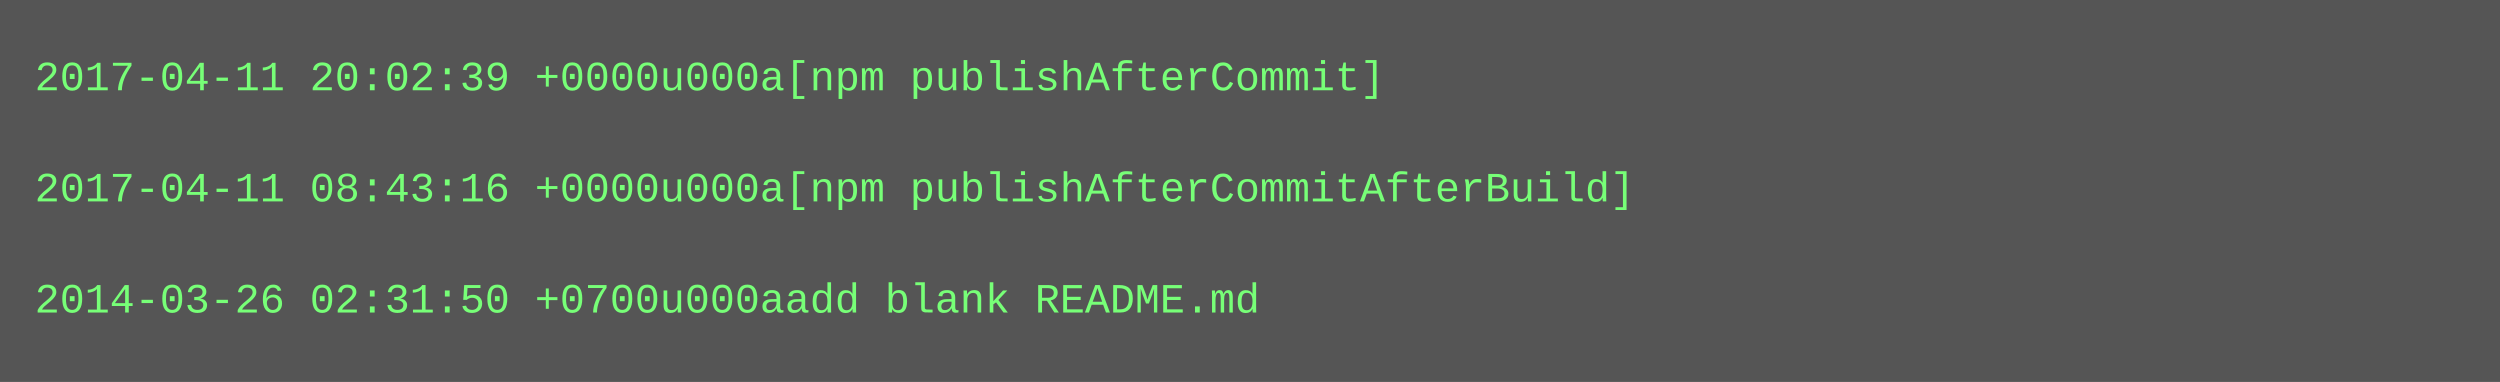
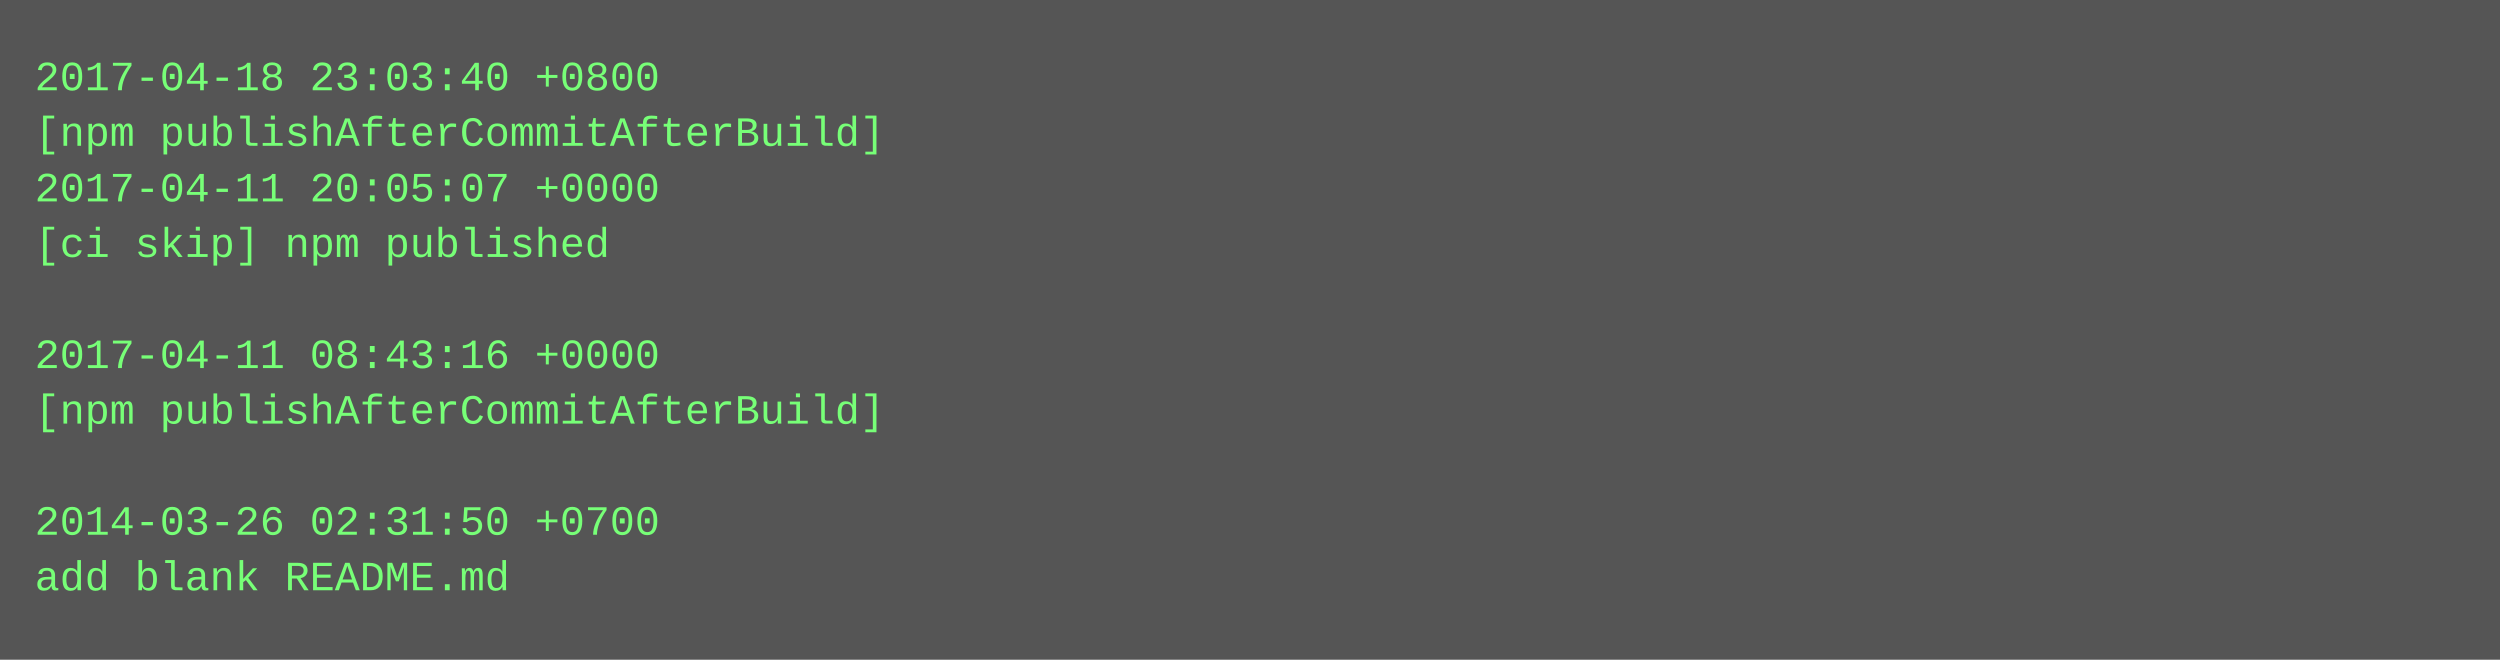
- <svg xmlns="http://www.w3.org/2000/svg" height="110" width="720">
-   <rect height="110" fill="#555" width="720" />
+ <svg xmlns="http://www.w3.org/2000/svg" height="190" width="720">
+   <rect height="190" fill="#555" width="720" />
  <text fill="#7f7" font-family="Courier New" font-size="12" xml:space="preserve">
-     <tspan x="10" y="26">2017-04-11 20:02:39 +0000u000a[npm publishAfterCommit]</tspan>
-     <tspan x="10" y="42" />
-     <tspan x="10" y="58">2017-04-11 08:43:16 +0000u000a[npm publishAfterCommitAfterBuild]</tspan>
-     <tspan x="10" y="74" />
-     <tspan x="10" y="90">2014-03-26 02:31:50 +0700u000aadd blank README.md</tspan>
+     <tspan x="10" y="26">2017-04-18 23:03:40 +0800</tspan>
+     <tspan x="10" y="42">[npm publishAfterCommitAfterBuild]</tspan>
+     <tspan x="10" y="58">2017-04-11 20:05:07 +0000</tspan>
+     <tspan x="10" y="74">[ci skip] npm published</tspan>
+     <tspan x="10" y="90" />
+     <tspan x="10" y="106">2017-04-11 08:43:16 +0000</tspan>
+     <tspan x="10" y="122">[npm publishAfterCommitAfterBuild]</tspan>
+     <tspan x="10" y="138" />
+     <tspan x="10" y="154">2014-03-26 02:31:50 +0700</tspan>
+     <tspan x="10" y="170">add blank README.md</tspan>
  </text>
</svg>
